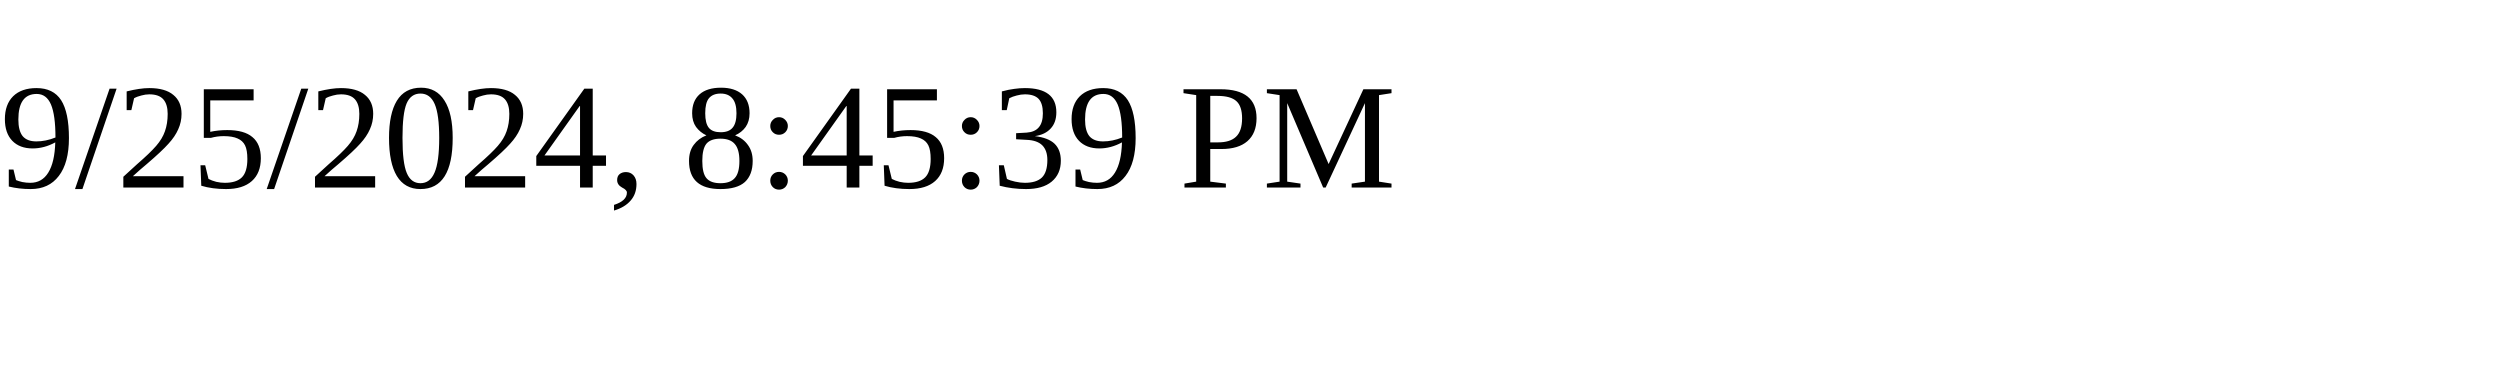
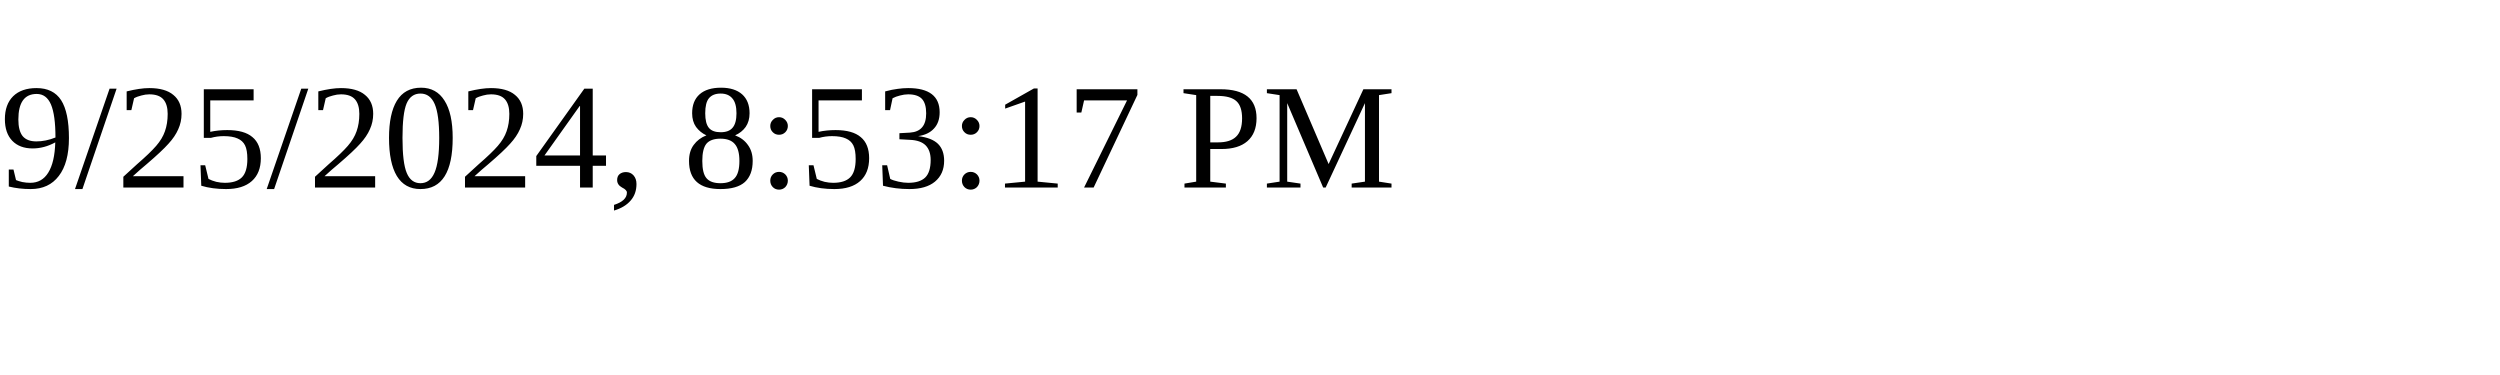
<svg xmlns="http://www.w3.org/2000/svg" height="30" width="200">
-   <text x="0" y="15">9/25/2024, 8:45:39 PM</text>
+   <text x="0" y="15">9/25/2024, 8:53:17 PM</text>
</svg>
